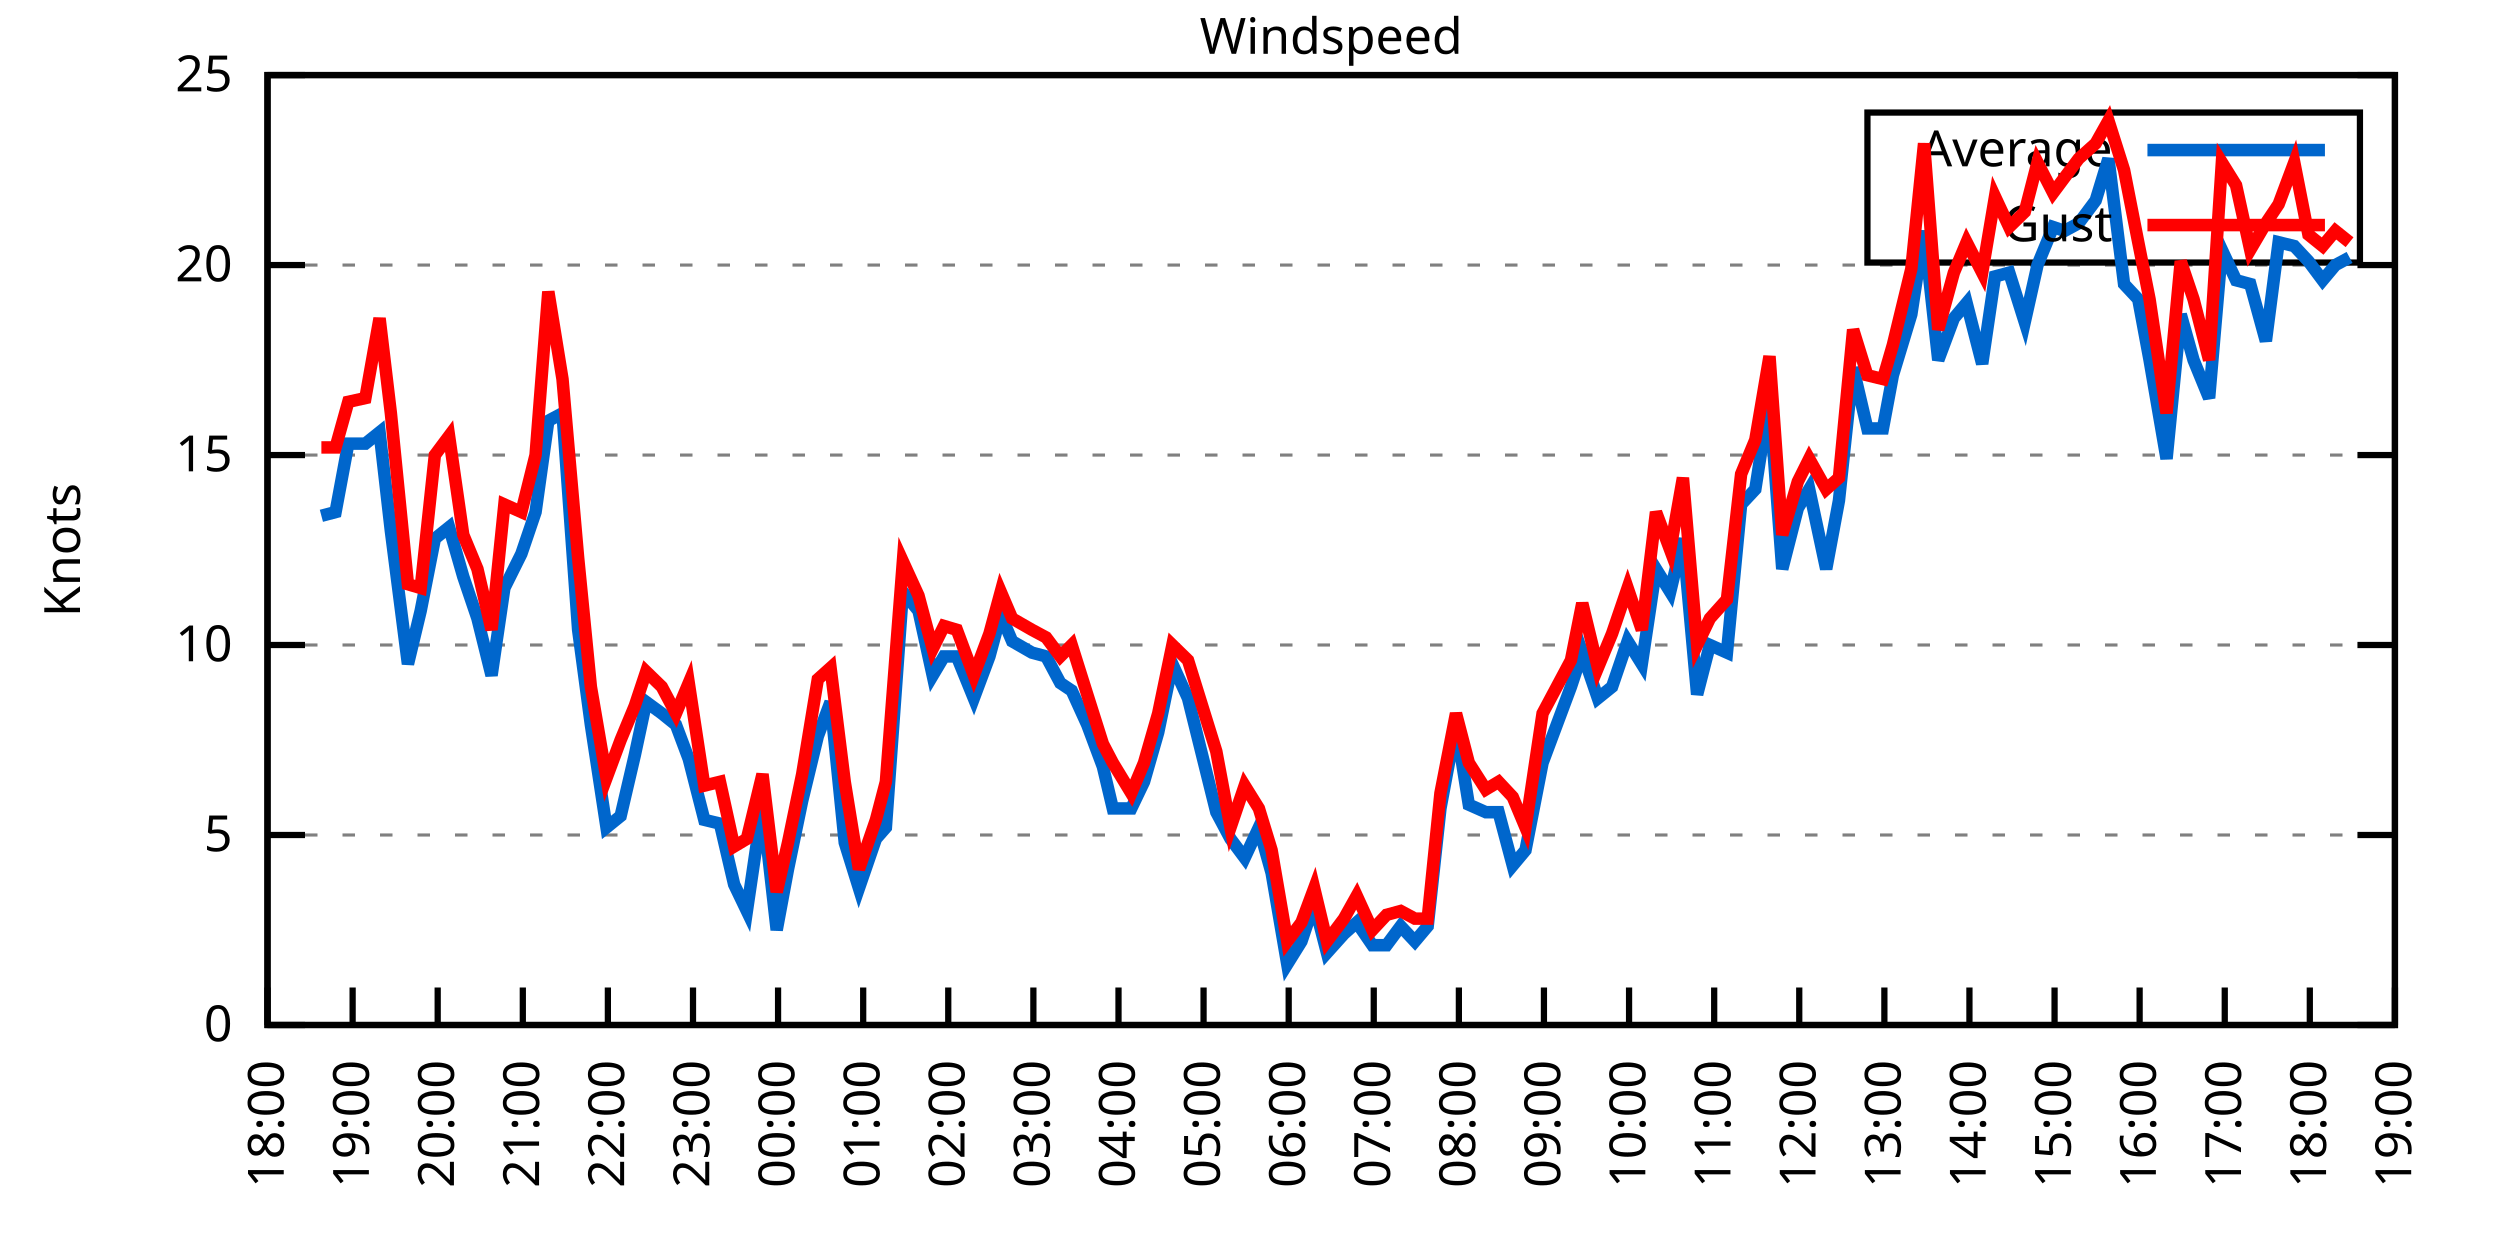
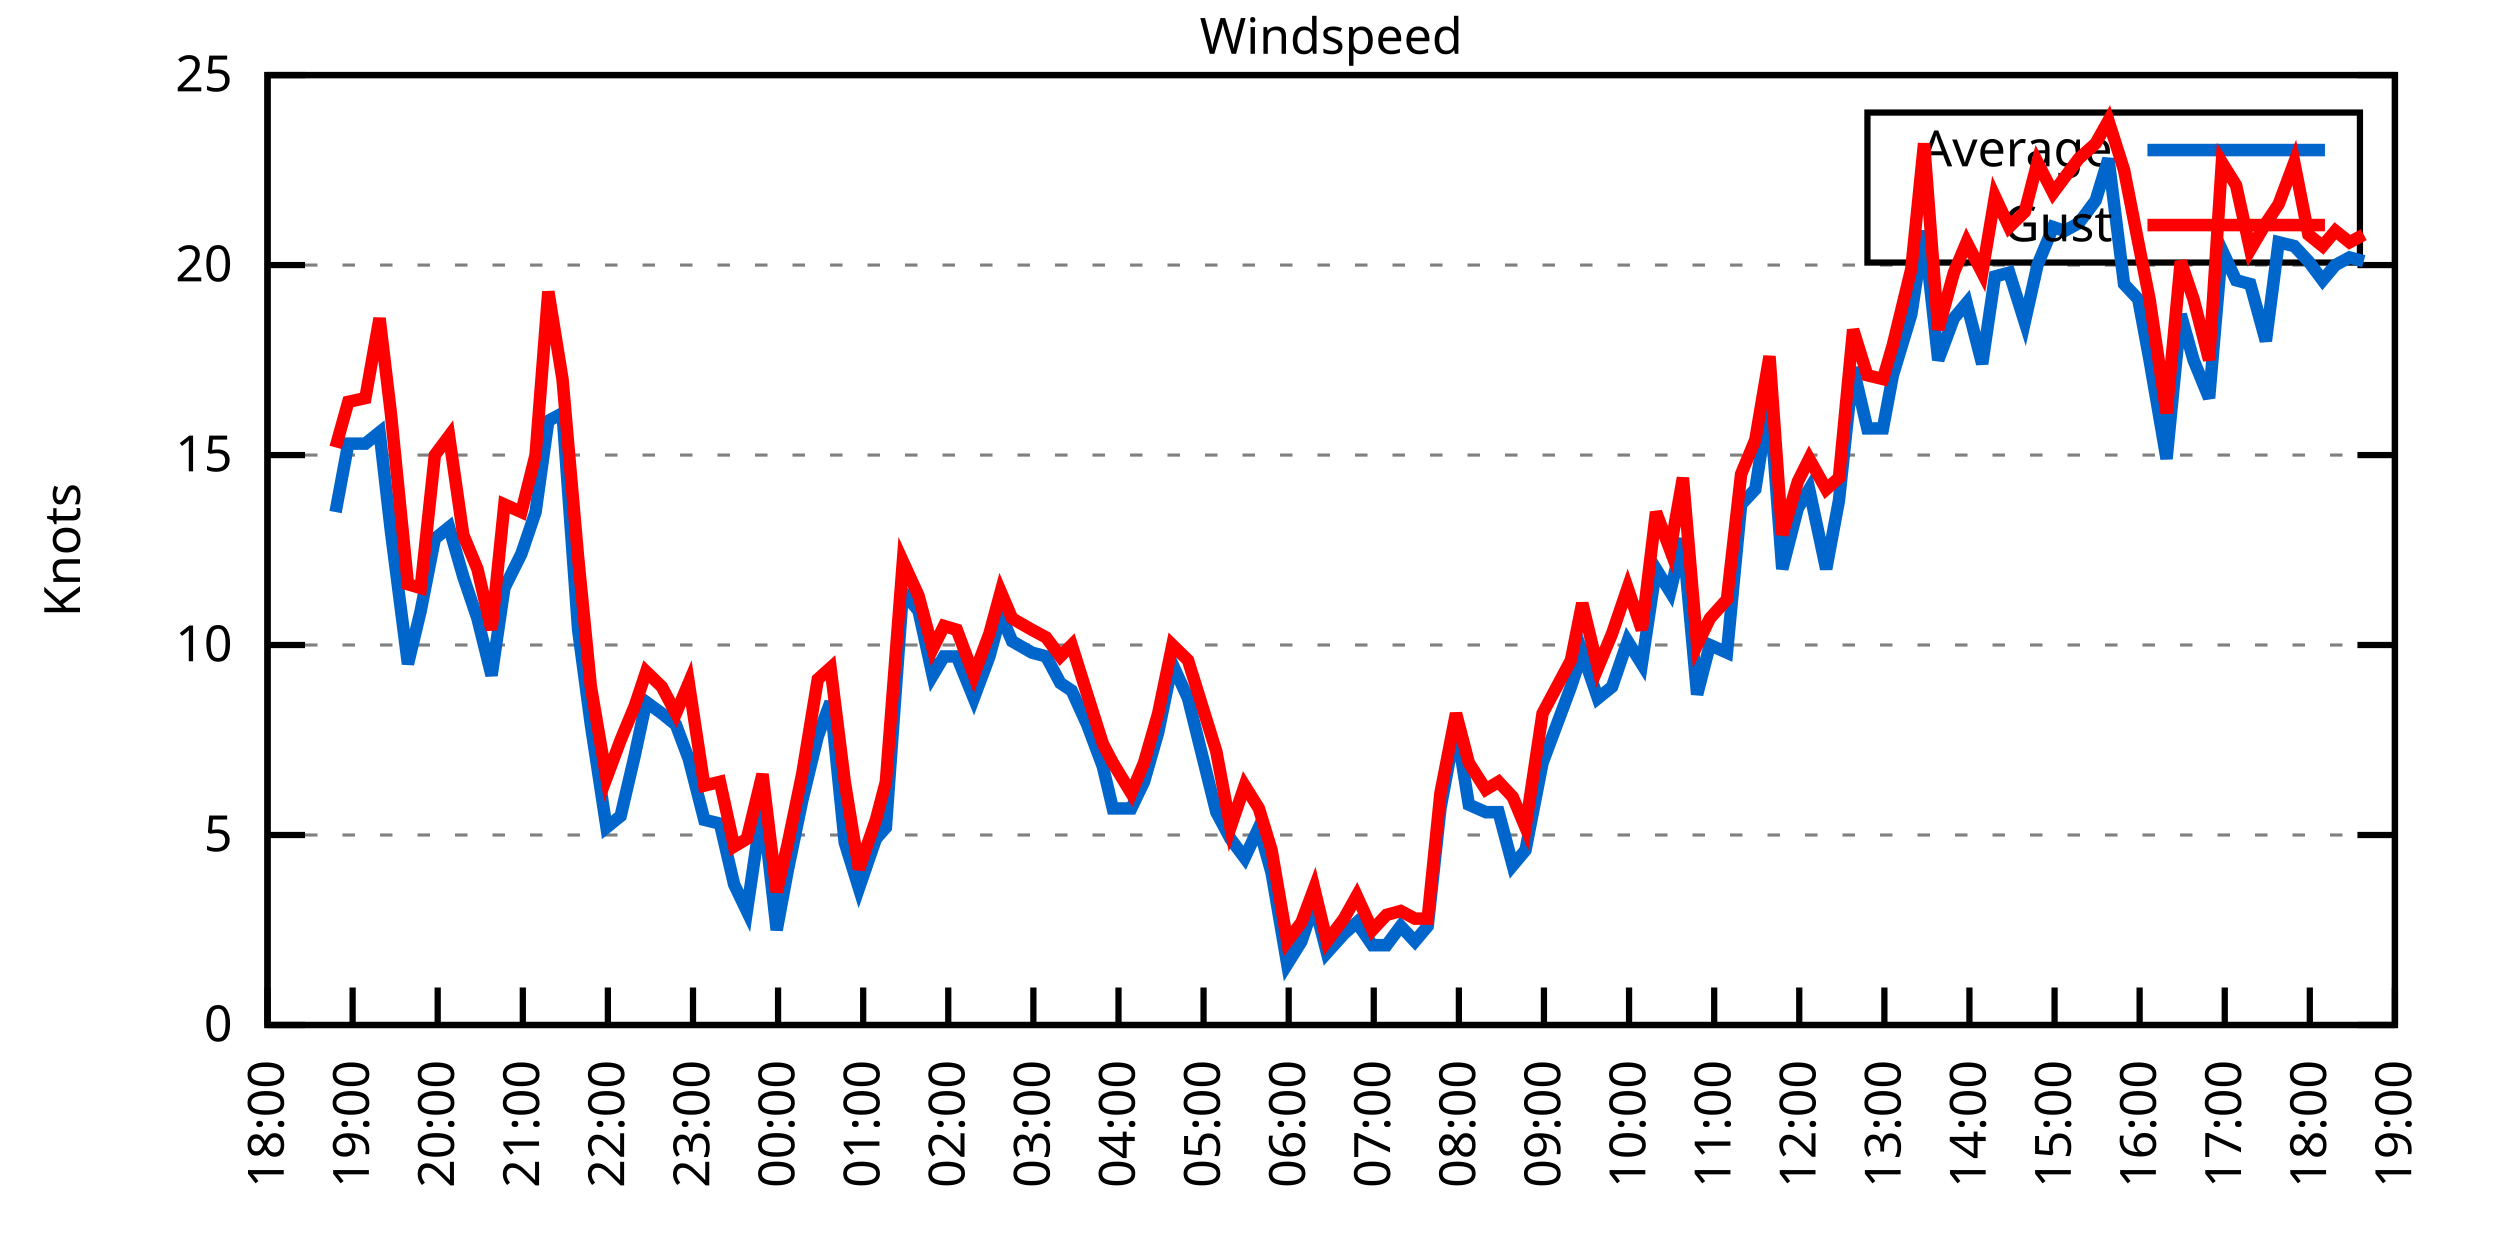
<svg xmlns="http://www.w3.org/2000/svg" xmlns:xlink="http://www.w3.org/1999/xlink" width="400" height="200" viewBox="0 0 400 200">
  <g id="gnuplot_canvas">
    <rect x="0" y="0" width="400" height="200" fill="none" />
    <defs>
      <circle id="gpDot" r="0.5" stroke-width="0.5" stroke="currentColor" />
      <path id="gpPt0" stroke-width="0.333" stroke="currentColor" d="M-1,0 h2 M0,-1 v2" />
      <path id="gpPt1" stroke-width="0.333" stroke="currentColor" d="M-1,-1 L1,1 M1,-1 L-1,1" />
      <path id="gpPt2" stroke-width="0.333" stroke="currentColor" d="M-1,0 L1,0 M0,-1 L0,1 M-1,-1 L1,1 M-1,1 L1,-1" />
      <rect id="gpPt3" stroke-width="0.333" stroke="currentColor" x="-1" y="-1" width="2" height="2" />
      <rect id="gpPt4" stroke-width="0.333" stroke="currentColor" fill="currentColor" x="-1" y="-1" width="2" height="2" />
      <circle id="gpPt5" stroke-width="0.333" stroke="currentColor" cx="0" cy="0" r="1" />
      <use xlink:href="#gpPt5" id="gpPt6" fill="currentColor" stroke="none" />
      <path id="gpPt7" stroke-width="0.333" stroke="currentColor" d="M0,-1.33 L-1.33,0.67 L1.33,0.67 z" />
      <use xlink:href="#gpPt7" id="gpPt8" fill="currentColor" stroke="none" />
      <use xlink:href="#gpPt7" id="gpPt9" stroke="currentColor" transform="rotate(180)" />
      <use xlink:href="#gpPt9" id="gpPt10" fill="currentColor" stroke="none" />
      <use xlink:href="#gpPt3" id="gpPt11" stroke="currentColor" transform="rotate(45)" />
      <use xlink:href="#gpPt11" id="gpPt12" fill="currentColor" stroke="none" />
      <path id="gpPt13" stroke-width="0.333" stroke="currentColor" d="M0,1.330 L1.265,0.411 L0.782,-1.067 L-0.782,-1.076 L-1.265,0.411 z" />
      <use xlink:href="#gpPt13" id="gpPt14" fill="currentColor" stroke="none" />
      <filter id="textbox" filterUnits="objectBoundingBox" x="0" y="0" height="1" width="1">
        <feFlood flood-color="white" flood-opacity="1" result="bgnd" />
        <feComposite in="SourceGraphic" in2="bgnd" operator="atop" />
      </filter>
      <filter id="greybox" filterUnits="objectBoundingBox" x="0" y="0" height="1" width="1">
        <feFlood flood-color="lightgrey" flood-opacity="1" result="grey" />
        <feComposite in="SourceGraphic" in2="grey" operator="atop" />
      </filter>
    </defs>
    <g fill="none" color="white" stroke="currentColor" stroke-width="1.00" stroke-linecap="butt" stroke-linejoin="miter">
</g>
    <g fill="none" color="black" stroke="currentColor" stroke-width="1.00" stroke-linecap="butt" stroke-linejoin="miter">
      <g stroke="none" shape-rendering="crispEdges">
        <polygon fill="rgb(255, 255, 255)" points="42.80,164.00 383.18,164.00 383.18,12.02 42.80,12.02 " />
      </g>
    </g>
    <g fill="none" color="black" stroke="currentColor" stroke-width="1.00" stroke-linecap="butt" stroke-linejoin="miter">
</g>
    <g fill="none" color="black" stroke="black" stroke-width="0.50" stroke-linecap="butt" stroke-linejoin="miter">
</g>
    <g fill="none" color="gray" stroke="currentColor" stroke-width="0.50" stroke-linecap="butt" stroke-linejoin="miter">
      <path stroke="gray" stroke-dasharray="2,4" class="gridline" d="M42.80,164.00 L383.19,164.00  " />
    </g>
    <g fill="none" color="gray" stroke="gray" stroke-width="1.00" stroke-linecap="butt" stroke-linejoin="miter">
</g>
    <g fill="none" color="black" stroke="currentColor" stroke-width="1.00" stroke-linecap="butt" stroke-linejoin="miter">
      <path stroke="black" d="M42.80,164.00 L48.80,164.00 M383.19,164.00 L377.19,164.00  " />
      <g transform="translate(37.20,166.60)" stroke="none" fill="black" font-family="Sans" font-size="8.00" text-anchor="end">
        <text>
          <tspan font-family="Sans"> 0</tspan>
        </text>
      </g>
    </g>
    <g fill="none" color="black" stroke="currentColor" stroke-width="1.00" stroke-linecap="butt" stroke-linejoin="miter">
</g>
    <g fill="none" color="black" stroke="black" stroke-width="0.50" stroke-linecap="butt" stroke-linejoin="miter">
</g>
    <g fill="none" color="gray" stroke="currentColor" stroke-width="0.50" stroke-linecap="butt" stroke-linejoin="miter">
      <path stroke="gray" stroke-dasharray="2,4" class="gridline" d="M42.80,133.60 L383.19,133.60  " />
    </g>
    <g fill="none" color="gray" stroke="gray" stroke-width="1.00" stroke-linecap="butt" stroke-linejoin="miter">
</g>
    <g fill="none" color="black" stroke="currentColor" stroke-width="1.00" stroke-linecap="butt" stroke-linejoin="miter">
      <path stroke="black" d="M42.80,133.60 L48.80,133.60 M383.19,133.60 L377.19,133.60  " />
      <g transform="translate(37.20,136.20)" stroke="none" fill="black" font-family="Sans" font-size="8.00" text-anchor="end">
        <text>
          <tspan font-family="Sans"> 5</tspan>
        </text>
      </g>
    </g>
    <g fill="none" color="black" stroke="currentColor" stroke-width="1.00" stroke-linecap="butt" stroke-linejoin="miter">
</g>
    <g fill="none" color="black" stroke="black" stroke-width="0.50" stroke-linecap="butt" stroke-linejoin="miter">
</g>
    <g fill="none" color="gray" stroke="currentColor" stroke-width="0.50" stroke-linecap="butt" stroke-linejoin="miter">
      <path stroke="gray" stroke-dasharray="2,4" class="gridline" d="M42.80,103.20 L383.19,103.20  " />
    </g>
    <g fill="none" color="gray" stroke="gray" stroke-width="1.00" stroke-linecap="butt" stroke-linejoin="miter">
</g>
    <g fill="none" color="black" stroke="currentColor" stroke-width="1.00" stroke-linecap="butt" stroke-linejoin="miter">
      <path stroke="black" d="M42.80,103.20 L48.80,103.20 M383.19,103.20 L377.19,103.20  " />
      <g transform="translate(37.20,105.80)" stroke="none" fill="black" font-family="Sans" font-size="8.00" text-anchor="end">
        <text>
          <tspan font-family="Sans"> 10</tspan>
        </text>
      </g>
    </g>
    <g fill="none" color="black" stroke="currentColor" stroke-width="1.00" stroke-linecap="butt" stroke-linejoin="miter">
</g>
    <g fill="none" color="black" stroke="black" stroke-width="0.50" stroke-linecap="butt" stroke-linejoin="miter">
</g>
    <g fill="none" color="gray" stroke="currentColor" stroke-width="0.50" stroke-linecap="butt" stroke-linejoin="miter">
      <path stroke="gray" stroke-dasharray="2,4" class="gridline" d="M42.80,72.81 L383.19,72.81  " />
    </g>
    <g fill="none" color="gray" stroke="gray" stroke-width="1.00" stroke-linecap="butt" stroke-linejoin="miter">
</g>
    <g fill="none" color="black" stroke="currentColor" stroke-width="1.00" stroke-linecap="butt" stroke-linejoin="miter">
      <path stroke="black" d="M42.80,72.81 L48.80,72.81 M383.19,72.81 L377.19,72.81  " />
      <g transform="translate(37.20,75.41)" stroke="none" fill="black" font-family="Sans" font-size="8.00" text-anchor="end">
        <text>
          <tspan font-family="Sans"> 15</tspan>
        </text>
      </g>
    </g>
    <g fill="none" color="black" stroke="currentColor" stroke-width="1.00" stroke-linecap="butt" stroke-linejoin="miter">
</g>
    <g fill="none" color="black" stroke="black" stroke-width="0.50" stroke-linecap="butt" stroke-linejoin="miter">
</g>
    <g fill="none" color="gray" stroke="currentColor" stroke-width="0.50" stroke-linecap="butt" stroke-linejoin="miter">
      <path stroke="gray" stroke-dasharray="2,4" class="gridline" d="M42.80,42.41 L383.19,42.41  " />
    </g>
    <g fill="none" color="gray" stroke="gray" stroke-width="1.00" stroke-linecap="butt" stroke-linejoin="miter">
</g>
    <g fill="none" color="black" stroke="currentColor" stroke-width="1.00" stroke-linecap="butt" stroke-linejoin="miter">
      <path stroke="black" d="M42.80,42.41 L48.80,42.41 M383.19,42.41 L377.19,42.41  " />
      <g transform="translate(37.20,45.01)" stroke="none" fill="black" font-family="Sans" font-size="8.00" text-anchor="end">
        <text>
          <tspan font-family="Sans"> 20</tspan>
        </text>
      </g>
    </g>
    <g fill="none" color="black" stroke="currentColor" stroke-width="1.00" stroke-linecap="butt" stroke-linejoin="miter">
</g>
    <g fill="none" color="black" stroke="black" stroke-width="0.50" stroke-linecap="butt" stroke-linejoin="miter">
</g>
    <g fill="none" color="gray" stroke="currentColor" stroke-width="0.50" stroke-linecap="butt" stroke-linejoin="miter">
      <path stroke="gray" stroke-dasharray="2,4" class="gridline" d="M42.80,12.01 L383.19,12.01  " />
    </g>
    <g fill="none" color="gray" stroke="gray" stroke-width="1.00" stroke-linecap="butt" stroke-linejoin="miter">
</g>
    <g fill="none" color="black" stroke="currentColor" stroke-width="1.00" stroke-linecap="butt" stroke-linejoin="miter">
      <path stroke="black" d="M42.80,12.01 L48.80,12.01 M383.19,12.01 L377.19,12.01  " />
      <g transform="translate(37.20,14.61)" stroke="none" fill="black" font-family="Sans" font-size="8.00" text-anchor="end">
        <text>
          <tspan font-family="Sans"> 25</tspan>
        </text>
      </g>
    </g>
    <g fill="none" color="black" stroke="currentColor" stroke-width="1.00" stroke-linecap="butt" stroke-linejoin="miter">
      <path stroke="black" d="M42.80,164.00 L42.80,158.00  " />
      <g transform="translate(45.40,169.60) rotate(270.00)" stroke="none" fill="black" font-family="Sans" font-size="8.00" text-anchor="end">
        <text>
          <tspan font-family="Sans">18:00</tspan>
        </text>
      </g>
    </g>
    <g fill="none" color="black" stroke="currentColor" stroke-width="1.00" stroke-linecap="butt" stroke-linejoin="miter">
      <path stroke="black" d="M56.42,164.00 L56.42,158.00  " />
      <g transform="translate(59.02,169.60) rotate(270.00)" stroke="none" fill="black" font-family="Sans" font-size="8.00" text-anchor="end">
        <text>
          <tspan font-family="Sans">19:00</tspan>
        </text>
      </g>
    </g>
    <g fill="none" color="black" stroke="currentColor" stroke-width="1.00" stroke-linecap="butt" stroke-linejoin="miter">
      <path stroke="black" d="M70.03,164.00 L70.03,158.00  " />
      <g transform="translate(72.63,169.60) rotate(270.00)" stroke="none" fill="black" font-family="Sans" font-size="8.00" text-anchor="end">
        <text>
          <tspan font-family="Sans">20:00</tspan>
        </text>
      </g>
    </g>
    <g fill="none" color="black" stroke="currentColor" stroke-width="1.00" stroke-linecap="butt" stroke-linejoin="miter">
      <path stroke="black" d="M83.65,164.00 L83.65,158.00  " />
      <g transform="translate(86.25,169.60) rotate(270.00)" stroke="none" fill="black" font-family="Sans" font-size="8.00" text-anchor="end">
        <text>
          <tspan font-family="Sans">21:00</tspan>
        </text>
      </g>
    </g>
    <g fill="none" color="black" stroke="currentColor" stroke-width="1.00" stroke-linecap="butt" stroke-linejoin="miter">
      <path stroke="black" d="M97.26,164.00 L97.26,158.00  " />
      <g transform="translate(99.86,169.60) rotate(270.00)" stroke="none" fill="black" font-family="Sans" font-size="8.00" text-anchor="end">
        <text>
          <tspan font-family="Sans">22:00</tspan>
        </text>
      </g>
    </g>
    <g fill="none" color="black" stroke="currentColor" stroke-width="1.00" stroke-linecap="butt" stroke-linejoin="miter">
      <path stroke="black" d="M110.88,164.00 L110.88,158.00  " />
      <g transform="translate(113.48,169.60) rotate(270.00)" stroke="none" fill="black" font-family="Sans" font-size="8.00" text-anchor="end">
        <text>
          <tspan font-family="Sans">23:00</tspan>
        </text>
      </g>
    </g>
    <g fill="none" color="black" stroke="currentColor" stroke-width="1.00" stroke-linecap="butt" stroke-linejoin="miter">
      <path stroke="black" d="M124.49,164.00 L124.49,158.00  " />
      <g transform="translate(127.09,169.60) rotate(270.00)" stroke="none" fill="black" font-family="Sans" font-size="8.00" text-anchor="end">
        <text>
          <tspan font-family="Sans">00:00</tspan>
        </text>
      </g>
    </g>
    <g fill="none" color="black" stroke="currentColor" stroke-width="1.00" stroke-linecap="butt" stroke-linejoin="miter">
      <path stroke="black" d="M138.11,164.00 L138.11,158.00  " />
      <g transform="translate(140.71,169.60) rotate(270.00)" stroke="none" fill="black" font-family="Sans" font-size="8.00" text-anchor="end">
        <text>
          <tspan font-family="Sans">01:00</tspan>
        </text>
      </g>
    </g>
    <g fill="none" color="black" stroke="currentColor" stroke-width="1.00" stroke-linecap="butt" stroke-linejoin="miter">
      <path stroke="black" d="M151.72,164.00 L151.72,158.00  " />
      <g transform="translate(154.32,169.60) rotate(270.00)" stroke="none" fill="black" font-family="Sans" font-size="8.00" text-anchor="end">
        <text>
          <tspan font-family="Sans">02:00</tspan>
        </text>
      </g>
    </g>
    <g fill="none" color="black" stroke="currentColor" stroke-width="1.00" stroke-linecap="butt" stroke-linejoin="miter">
      <path stroke="black" d="M165.34,164.00 L165.34,158.00  " />
      <g transform="translate(167.94,169.60) rotate(270.00)" stroke="none" fill="black" font-family="Sans" font-size="8.00" text-anchor="end">
        <text>
          <tspan font-family="Sans">03:00</tspan>
        </text>
      </g>
    </g>
    <g fill="none" color="black" stroke="currentColor" stroke-width="1.00" stroke-linecap="butt" stroke-linejoin="miter">
      <path stroke="black" d="M178.96,164.00 L178.96,158.00  " />
      <g transform="translate(181.56,169.60) rotate(270.00)" stroke="none" fill="black" font-family="Sans" font-size="8.00" text-anchor="end">
        <text>
          <tspan font-family="Sans">04:00</tspan>
        </text>
      </g>
    </g>
    <g fill="none" color="black" stroke="currentColor" stroke-width="1.00" stroke-linecap="butt" stroke-linejoin="miter">
      <path stroke="black" d="M192.57,164.00 L192.57,158.00  " />
      <g transform="translate(195.17,169.60) rotate(270.00)" stroke="none" fill="black" font-family="Sans" font-size="8.00" text-anchor="end">
        <text>
          <tspan font-family="Sans">05:00</tspan>
        </text>
      </g>
    </g>
    <g fill="none" color="black" stroke="currentColor" stroke-width="1.00" stroke-linecap="butt" stroke-linejoin="miter">
      <path stroke="black" d="M206.19,164.00 L206.19,158.00  " />
      <g transform="translate(208.79,169.60) rotate(270.00)" stroke="none" fill="black" font-family="Sans" font-size="8.00" text-anchor="end">
        <text>
          <tspan font-family="Sans">06:00</tspan>
        </text>
      </g>
    </g>
    <g fill="none" color="black" stroke="currentColor" stroke-width="1.00" stroke-linecap="butt" stroke-linejoin="miter">
      <path stroke="black" d="M219.80,164.00 L219.80,158.00  " />
      <g transform="translate(222.40,169.60) rotate(270.00)" stroke="none" fill="black" font-family="Sans" font-size="8.00" text-anchor="end">
        <text>
          <tspan font-family="Sans">07:00</tspan>
        </text>
      </g>
    </g>
    <g fill="none" color="black" stroke="currentColor" stroke-width="1.00" stroke-linecap="butt" stroke-linejoin="miter">
      <path stroke="black" d="M233.42,164.00 L233.42,158.00  " />
      <g transform="translate(236.02,169.60) rotate(270.00)" stroke="none" fill="black" font-family="Sans" font-size="8.00" text-anchor="end">
        <text>
          <tspan font-family="Sans">08:00</tspan>
        </text>
      </g>
    </g>
    <g fill="none" color="black" stroke="currentColor" stroke-width="1.00" stroke-linecap="butt" stroke-linejoin="miter">
      <path stroke="black" d="M247.03,164.00 L247.03,158.00  " />
      <g transform="translate(249.63,169.60) rotate(270.00)" stroke="none" fill="black" font-family="Sans" font-size="8.00" text-anchor="end">
        <text>
          <tspan font-family="Sans">09:00</tspan>
        </text>
      </g>
    </g>
    <g fill="none" color="black" stroke="currentColor" stroke-width="1.00" stroke-linecap="butt" stroke-linejoin="miter">
      <path stroke="black" d="M260.65,164.00 L260.65,158.00  " />
      <g transform="translate(263.25,169.60) rotate(270.00)" stroke="none" fill="black" font-family="Sans" font-size="8.00" text-anchor="end">
        <text>
          <tspan font-family="Sans">10:00</tspan>
        </text>
      </g>
    </g>
    <g fill="none" color="black" stroke="currentColor" stroke-width="1.00" stroke-linecap="butt" stroke-linejoin="miter">
      <path stroke="black" d="M274.27,164.00 L274.27,158.00  " />
      <g transform="translate(276.87,169.60) rotate(270.00)" stroke="none" fill="black" font-family="Sans" font-size="8.00" text-anchor="end">
        <text>
          <tspan font-family="Sans">11:00</tspan>
        </text>
      </g>
    </g>
    <g fill="none" color="black" stroke="currentColor" stroke-width="1.00" stroke-linecap="butt" stroke-linejoin="miter">
      <path stroke="black" d="M287.88,164.00 L287.88,158.00  " />
      <g transform="translate(290.48,169.60) rotate(270.00)" stroke="none" fill="black" font-family="Sans" font-size="8.00" text-anchor="end">
        <text>
          <tspan font-family="Sans">12:00</tspan>
        </text>
      </g>
    </g>
    <g fill="none" color="black" stroke="currentColor" stroke-width="1.00" stroke-linecap="butt" stroke-linejoin="miter">
      <path stroke="black" d="M301.50,164.00 L301.50,158.00  " />
      <g transform="translate(304.10,169.60) rotate(270.00)" stroke="none" fill="black" font-family="Sans" font-size="8.00" text-anchor="end">
        <text>
          <tspan font-family="Sans">13:00</tspan>
        </text>
      </g>
    </g>
    <g fill="none" color="black" stroke="currentColor" stroke-width="1.00" stroke-linecap="butt" stroke-linejoin="miter">
      <path stroke="black" d="M315.11,164.00 L315.11,158.00  " />
      <g transform="translate(317.71,169.60) rotate(270.00)" stroke="none" fill="black" font-family="Sans" font-size="8.00" text-anchor="end">
        <text>
          <tspan font-family="Sans">14:00</tspan>
        </text>
      </g>
    </g>
    <g fill="none" color="black" stroke="currentColor" stroke-width="1.00" stroke-linecap="butt" stroke-linejoin="miter">
      <path stroke="black" d="M328.73,164.00 L328.73,158.00  " />
      <g transform="translate(331.33,169.60) rotate(270.00)" stroke="none" fill="black" font-family="Sans" font-size="8.00" text-anchor="end">
        <text>
          <tspan font-family="Sans">15:00</tspan>
        </text>
      </g>
    </g>
    <g fill="none" color="black" stroke="currentColor" stroke-width="1.00" stroke-linecap="butt" stroke-linejoin="miter">
      <path stroke="black" d="M342.34,164.00 L342.34,158.00  " />
      <g transform="translate(344.94,169.60) rotate(270.00)" stroke="none" fill="black" font-family="Sans" font-size="8.00" text-anchor="end">
        <text>
          <tspan font-family="Sans">16:00</tspan>
        </text>
      </g>
    </g>
    <g fill="none" color="black" stroke="currentColor" stroke-width="1.00" stroke-linecap="butt" stroke-linejoin="miter">
      <path stroke="black" d="M355.96,164.00 L355.96,158.00  " />
      <g transform="translate(358.56,169.60) rotate(270.00)" stroke="none" fill="black" font-family="Sans" font-size="8.00" text-anchor="end">
        <text>
          <tspan font-family="Sans">17:00</tspan>
        </text>
      </g>
    </g>
    <g fill="none" color="black" stroke="currentColor" stroke-width="1.00" stroke-linecap="butt" stroke-linejoin="miter">
      <path stroke="black" d="M369.57,164.00 L369.57,158.00  " />
      <g transform="translate(372.17,169.60) rotate(270.00)" stroke="none" fill="black" font-family="Sans" font-size="8.00" text-anchor="end">
        <text>
          <tspan font-family="Sans">18:00</tspan>
        </text>
      </g>
    </g>
    <g fill="none" color="black" stroke="currentColor" stroke-width="1.00" stroke-linecap="butt" stroke-linejoin="miter">
      <path stroke="black" d="M383.19,164.00 L383.19,158.00  " />
      <g transform="translate(385.79,169.60) rotate(270.00)" stroke="none" fill="black" font-family="Sans" font-size="8.00" text-anchor="end">
        <text>
          <tspan font-family="Sans">19:00</tspan>
        </text>
      </g>
    </g>
    <g fill="none" color="black" stroke="currentColor" stroke-width="1.00" stroke-linecap="butt" stroke-linejoin="miter">
</g>
    <g fill="none" color="black" stroke="currentColor" stroke-width="1.00" stroke-linecap="butt" stroke-linejoin="miter">
      <path stroke="black" d="M42.80,12.01 L42.80,164.00 L383.19,164.00 L383.19,12.01 L42.80,12.01 Z  " />
    </g>
    <g fill="none" color="black" stroke="currentColor" stroke-width="1.00" stroke-linecap="butt" stroke-linejoin="miter">
</g>
    <g fill="none" color="black" stroke="currentColor" stroke-width="1.00" stroke-linecap="butt" stroke-linejoin="miter">
      <path stroke="black" d="M298.79,42.01 L298.79,18.01 L377.59,18.01 L377.59,42.01 L298.79,42.01 Z  " />
    </g>
    <g id="Windspeed_plot_1">
      <g fill="none" color="white" stroke="black" stroke-width="2.00" stroke-linecap="butt" stroke-linejoin="miter">
</g>
      <g fill="none" color="black" stroke="currentColor" stroke-width="2.00" stroke-linecap="butt" stroke-linejoin="miter">
        <g transform="translate(337.99,26.61)" stroke="none" fill="black" font-family="Sans" font-size="8.00" text-anchor="end">
          <text>
            <tspan font-family="Sans">Average</tspan>
          </text>
        </g>
      </g>
      <g fill="none" color="black" stroke="currentColor" stroke-width="2.00" stroke-linecap="butt" stroke-linejoin="miter">
-         <path stroke="rgb(  0, 102, 204)" d="M343.59,24.01 L371.99,24.01 M51.42,82.53 L53.69,81.93 L55.73,70.98 L58.46,70.98 L60.73,69.16 L62.54,84.97   L65.27,106.24 L67.31,97.73 L69.58,86.18 L71.85,84.36 L74.12,92.26 L76.39,98.95 L78.65,108.07 L80.70,94.08   L83.42,88.61 L85.69,81.93 L87.73,67.33 L90.00,66.12 L92.50,100.77 L94.54,115.97 L97.04,132.39 L99.30,130.56   L101.57,120.83 L103.39,112.32 L105.89,114.15 L108.15,115.97 L110.20,121.44 L112.69,131.17 L115.19,131.78 L117.46,141.51   L119.50,145.76 L122.00,128.74 L124.27,148.80 L126.08,139.07 L128.35,128.13 L130.85,117.80 L132.89,112.32 L135.16,134.82   L137.43,142.11 L140.15,134.21 L141.74,132.39 L144.46,94.69 L146.96,97.73 L149.23,108.07 L151.04,105.03 L153.09,105.03   L155.81,111.72 L158.31,105.03 L160.12,98.34 L161.94,102.60 L165.11,104.42 L167.38,105.03 L169.65,109.28 L171.47,110.50   L173.96,115.97 L176.46,122.66 L178.05,129.35 L181.00,129.35 L183.04,125.09 L185.31,117.19 L187.58,106.24 L190.08,111.72   L194.61,129.95 L196.88,134.21 L199.15,137.25 L201.42,132.39 L203.46,139.68 L205.96,154.27 L208.23,150.62 L210.27,144.55   L212.31,152.45 L215.04,149.41 L217.08,147.59 L219.58,151.23 L221.85,151.23 L224.11,148.19 L226.38,150.62 L228.43,148.19   L230.47,129.35 L232.96,115.97 L235.01,128.74 L237.73,129.95 L239.77,129.95 L242.04,138.47 L244.08,136.03 L246.81,122.05   L251.35,109.89 L253.16,104.42 L255.66,111.72 L257.93,109.89 L260.42,102.60 L262.69,106.24 L264.96,91.04 L267.23,94.69   L269.27,86.18 L271.54,111.11 L273.58,103.20 L276.31,104.42 L278.58,80.71 L280.85,78.28 L283.12,63.69 L285.16,91.04   L287.65,81.32 L289.47,78.28 L292.19,91.04 L294.23,80.10 L296.50,58.82 L298.77,68.55 L301.27,68.55 L302.86,60.04   L305.81,50.31 L307.85,36.94 L310.12,57.61 L312.62,50.92 L314.66,48.49 L317.15,58.21 L319.20,44.23 L321.47,43.62   L323.96,51.53 L326.00,42.41 L328.50,36.33 L330.32,36.94 L332.59,35.72 L335.31,32.07 L337.35,25.39 L339.85,45.45   L342.12,47.88 L343.93,57.61 L346.65,73.41 L348.92,50.31 L350.97,57.61 L353.46,63.69 L355.50,39.98 L357.77,44.84   L360.04,45.45 L362.54,54.57 L364.58,38.76 L367.08,39.37 L369.35,41.80 L371.62,44.84 L373.66,42.41 L375.93,41.19    " />
+         <path stroke="rgb(  0, 102, 204)" d="M343.59,24.01 L371.99,24.01 M53.69,81.93 L55.73,70.98 L58.46,70.98 L60.73,69.16 L62.54,84.97 L65.27,106.24   L67.31,97.73 L69.58,86.18 L71.85,84.36 L74.12,92.26 L76.39,98.95 L78.65,108.07 L80.70,94.08 L83.42,88.61   L85.69,81.93 L87.73,67.33 L90.00,66.12 L92.50,100.77 L94.54,115.97 L97.04,132.39 L99.30,130.56 L101.57,120.83   L103.39,112.32 L105.89,114.15 L108.15,115.97 L110.20,121.44 L112.69,131.17 L115.19,131.78 L117.46,141.51 L119.50,145.76   L122.00,128.74 L124.27,148.80 L126.08,139.07 L128.35,128.13 L130.85,117.80 L132.89,112.32 L135.16,134.82 L137.43,142.11   L140.15,134.21 L141.74,132.39 L144.46,94.69 L146.96,97.73 L149.23,108.07 L151.04,105.03 L153.09,105.03 L155.81,111.72   L158.31,105.03 L160.12,98.34 L161.94,102.60 L165.11,104.42 L167.38,105.03 L169.65,109.28 L171.47,110.50 L173.96,115.97   L176.46,122.66 L178.05,129.35 L181.00,129.35 L183.04,125.09 L185.31,117.19 L187.58,106.24 L190.08,111.72 L194.61,129.95   L196.88,134.21 L199.15,137.25 L201.42,132.39 L203.46,139.68 L205.96,154.27 L208.23,150.62 L210.27,144.55 L212.31,152.45   L215.04,149.41 L217.08,147.59 L219.58,151.23 L221.85,151.23 L224.11,148.19 L226.38,150.62 L228.43,148.19 L230.47,129.35   L232.96,115.97 L235.01,128.74 L237.73,129.95 L239.77,129.95 L242.04,138.47 L244.08,136.03 L246.81,122.05 L251.35,109.89   L253.16,104.42 L255.66,111.72 L257.93,109.89 L260.42,102.60 L262.69,106.24 L264.96,91.04 L267.23,94.69 L269.27,86.18   L271.54,111.11 L273.58,103.20 L276.31,104.42 L278.58,80.71 L280.85,78.28 L283.12,63.69 L285.16,91.04 L287.65,81.32   L289.47,78.28 L292.19,91.04 L294.23,80.10 L296.50,58.82 L298.77,68.55 L301.27,68.55 L302.86,60.04 L305.81,50.31   L307.85,36.94 L310.12,57.61 L312.62,50.92 L314.66,48.49 L317.15,58.21 L319.20,44.23 L321.47,43.62 L323.96,51.53   L326.00,42.41 L328.50,36.33 L330.32,36.94 L332.59,35.72 L335.31,32.07 L337.35,25.39 L339.85,45.45 L342.12,47.88   L343.93,57.61 L346.65,73.41 L348.92,50.31 L350.97,57.61 L353.46,63.69 L355.50,39.98 L357.77,44.84 L360.04,45.45   L362.54,54.57 L364.58,38.76 L367.08,39.37 L369.35,41.80 L371.62,44.84 L373.66,42.41 L375.93,41.19 L378.20,41.80    " />
      </g>
    </g>
    <g id="Windspeed_plot_2">
      <g fill="none" color="black" stroke="currentColor" stroke-width="2.00" stroke-linecap="butt" stroke-linejoin="miter">
        <g transform="translate(337.99,38.61)" stroke="none" fill="black" font-family="Sans" font-size="8.00" text-anchor="end">
          <text>
            <tspan font-family="Sans">Gust</tspan>
          </text>
        </g>
      </g>
      <g fill="none" color="black" stroke="currentColor" stroke-width="2.00" stroke-linecap="butt" stroke-linejoin="miter">
-         <path stroke="rgb(255,   0,   0)" d="M343.59,36.01 L371.99,36.01 M51.42,71.59 L53.69,71.59 L55.73,64.29 L58.46,63.69 L60.73,50.92 L62.54,66.12   L65.27,93.48 L67.31,94.08 L69.58,72.81 L71.85,69.77 L74.12,85.57 L76.39,91.04 L78.65,100.77 L80.70,80.71   L83.42,81.93 L85.69,72.81 L87.73,46.66 L90.00,60.65 L92.50,89.22 L94.54,109.89 L97.04,124.48 L99.30,118.40   L101.57,112.93 L103.39,107.46 L105.89,109.89 L108.15,114.15 L110.20,109.28 L112.69,125.70 L115.19,125.09 L117.46,135.43   L119.50,134.21 L122.00,123.87 L124.27,142.72 L126.08,134.82 L128.35,123.87 L130.85,108.68 L132.89,106.85 L135.16,125.09   L137.43,139.07 L140.15,131.17 L141.74,125.09 L144.46,89.83 L146.96,95.30 L149.23,103.81 L151.04,100.16 L153.09,100.77   L155.81,108.07 L158.31,101.38 L160.12,94.69 L161.94,98.95 L165.11,100.77 L167.38,101.99 L169.65,105.03 L171.47,103.20   L173.96,111.11 L176.46,119.01 L178.05,122.05 L181.00,126.91 L183.04,122.05 L185.31,114.15 L187.58,103.20 L190.08,105.64   L194.61,120.23 L196.88,132.39 L199.15,125.70 L201.42,129.35 L203.46,136.03 L205.96,150.62 L208.23,147.59 L210.27,142.11   L212.31,150.62 L215.04,146.98 L217.08,143.33 L219.58,148.80 L221.85,146.37 L224.11,145.76 L226.38,146.98 L228.43,146.98   L230.47,126.91 L232.96,114.15 L235.01,122.05 L237.73,126.31 L239.77,125.09 L242.04,127.52 L244.08,132.39 L246.81,114.15   L251.35,105.64 L253.16,96.52 L255.66,106.85 L257.93,101.38 L260.42,94.08 L262.69,100.77 L264.96,81.93 L267.23,88.00   L269.27,76.45 L271.54,103.20 L273.58,98.95 L276.31,95.91 L278.58,75.85 L280.85,70.37 L283.12,57.00 L285.16,85.57   L287.65,77.06 L289.47,73.41 L292.19,78.28 L294.23,76.45 L296.50,52.74 L298.77,60.04 L301.27,60.65 L302.86,55.18   L305.81,43.02 L307.85,22.95 L310.12,52.74 L312.62,43.62 L314.66,38.76 L317.15,43.62 L319.20,31.46 L321.47,36.33   L323.96,33.90 L326.00,25.99 L328.50,30.86 L330.32,28.42 L332.59,25.39 L335.31,22.95 L337.35,19.31 L339.85,27.21   L342.12,38.76 L343.93,47.88 L346.65,66.12 L348.92,41.80 L350.97,47.88 L353.46,57.61 L355.50,25.99 L357.77,29.64   L360.04,39.98 L362.54,35.72 L364.58,32.68 L367.08,25.99 L369.35,37.54 L371.62,39.37 L373.66,36.94 L375.93,38.76    " />
+         <path stroke="rgb(255,   0,   0)" d="M343.59,36.01 L371.99,36.01 M53.69,71.59 L55.73,64.29 L58.46,63.69 L60.73,50.92 L62.54,66.12 L65.27,93.48   L67.31,94.08 L69.58,72.81 L71.85,69.77 L74.12,85.57 L76.39,91.04 L78.65,100.77 L80.70,80.71 L83.42,81.93   L85.69,72.81 L87.73,46.66 L90.00,60.65 L92.50,89.22 L94.54,109.89 L97.04,124.48 L99.30,118.40 L101.57,112.93   L103.39,107.46 L105.89,109.89 L108.15,114.15 L110.20,109.28 L112.69,125.70 L115.19,125.09 L117.46,135.43 L119.50,134.21   L122.00,123.87 L124.27,142.72 L126.08,134.82 L128.35,123.87 L130.85,108.68 L132.89,106.85 L135.16,125.09 L137.43,139.07   L140.15,131.17 L141.74,125.09 L144.46,89.83 L146.96,95.30 L149.23,103.81 L151.04,100.16 L153.09,100.77 L155.81,108.07   L158.31,101.38 L160.12,94.69 L161.94,98.95 L165.11,100.77 L167.38,101.99 L169.65,105.03 L171.47,103.20 L173.96,111.11   L176.46,119.01 L178.05,122.05 L181.00,126.91 L183.04,122.05 L185.31,114.15 L187.58,103.20 L190.08,105.64 L194.61,120.23   L196.88,132.39 L199.15,125.70 L201.42,129.35 L203.46,136.03 L205.96,150.62 L208.23,147.59 L210.27,142.11 L212.31,150.62   L215.04,146.98 L217.08,143.33 L219.58,148.80 L221.85,146.37 L224.11,145.76 L226.38,146.98 L228.43,146.98 L230.47,126.91   L232.96,114.15 L235.01,122.05 L237.73,126.31 L239.77,125.09 L242.04,127.52 L244.08,132.39 L246.81,114.15 L251.35,105.64   L253.16,96.52 L255.66,106.85 L257.93,101.38 L260.42,94.08 L262.69,100.77 L264.96,81.93 L267.23,88.00 L269.27,76.45   L271.54,103.20 L273.58,98.95 L276.31,95.91 L278.58,75.85 L280.85,70.37 L283.12,57.00 L285.16,85.57 L287.65,77.06   L289.47,73.41 L292.19,78.28 L294.23,76.45 L296.50,52.74 L298.77,60.04 L301.27,60.65 L302.86,55.18 L305.81,43.02   L307.85,22.95 L310.12,52.74 L312.62,43.62 L314.66,38.76 L317.15,43.62 L319.20,31.46 L321.47,36.33 L323.96,33.90   L326.00,25.99 L328.50,30.86 L330.32,28.42 L332.59,25.39 L335.31,22.95 L337.35,19.31 L339.85,27.21 L342.12,38.76   L343.93,47.88 L346.65,66.12 L348.92,41.80 L350.97,47.88 L353.46,57.61 L355.50,25.99 L357.77,29.64 L360.04,39.98   L362.54,35.72 L364.58,32.68 L367.08,25.99 L369.35,37.54 L371.62,39.37 L373.66,36.94 L375.93,38.76 L378.20,37.54    " />
      </g>
    </g>
    <g fill="none" color="black" stroke="currentColor" stroke-width="2.00" stroke-linecap="butt" stroke-linejoin="miter">
</g>
    <g fill="none" color="black" stroke="black" stroke-width="1.00" stroke-linecap="butt" stroke-linejoin="miter">
</g>
    <g fill="none" color="black" stroke="currentColor" stroke-width="1.00" stroke-linecap="butt" stroke-linejoin="miter">
      <path stroke="black" d="M42.80,12.01 L42.80,164.00 L383.19,164.00 L383.19,12.01 L42.80,12.01 Z  " />
      <g transform="translate(12.80,88.01) rotate(270.00)" stroke="none" fill="black" font-family="Sans" font-size="8.00" text-anchor="middle">
        <text>
          <tspan font-family="Sans">Knots</tspan>
        </text>
      </g>
    </g>
    <g fill="none" color="black" stroke="currentColor" stroke-width="1.00" stroke-linecap="butt" stroke-linejoin="miter">
</g>
    <g fill="none" color="black" stroke="currentColor" stroke-width="1.00" stroke-linecap="butt" stroke-linejoin="miter">
      <g transform="translate(212.99,8.61)" stroke="none" fill="black" font-family="Sans" font-size="8.00" text-anchor="middle">
        <text>
          <tspan font-family="Sans">Windspeed</tspan>
        </text>
      </g>
    </g>
    <g fill="none" color="black" stroke="currentColor" stroke-width="1.00" stroke-linecap="butt" stroke-linejoin="miter">
</g>
  </g>
</svg>
